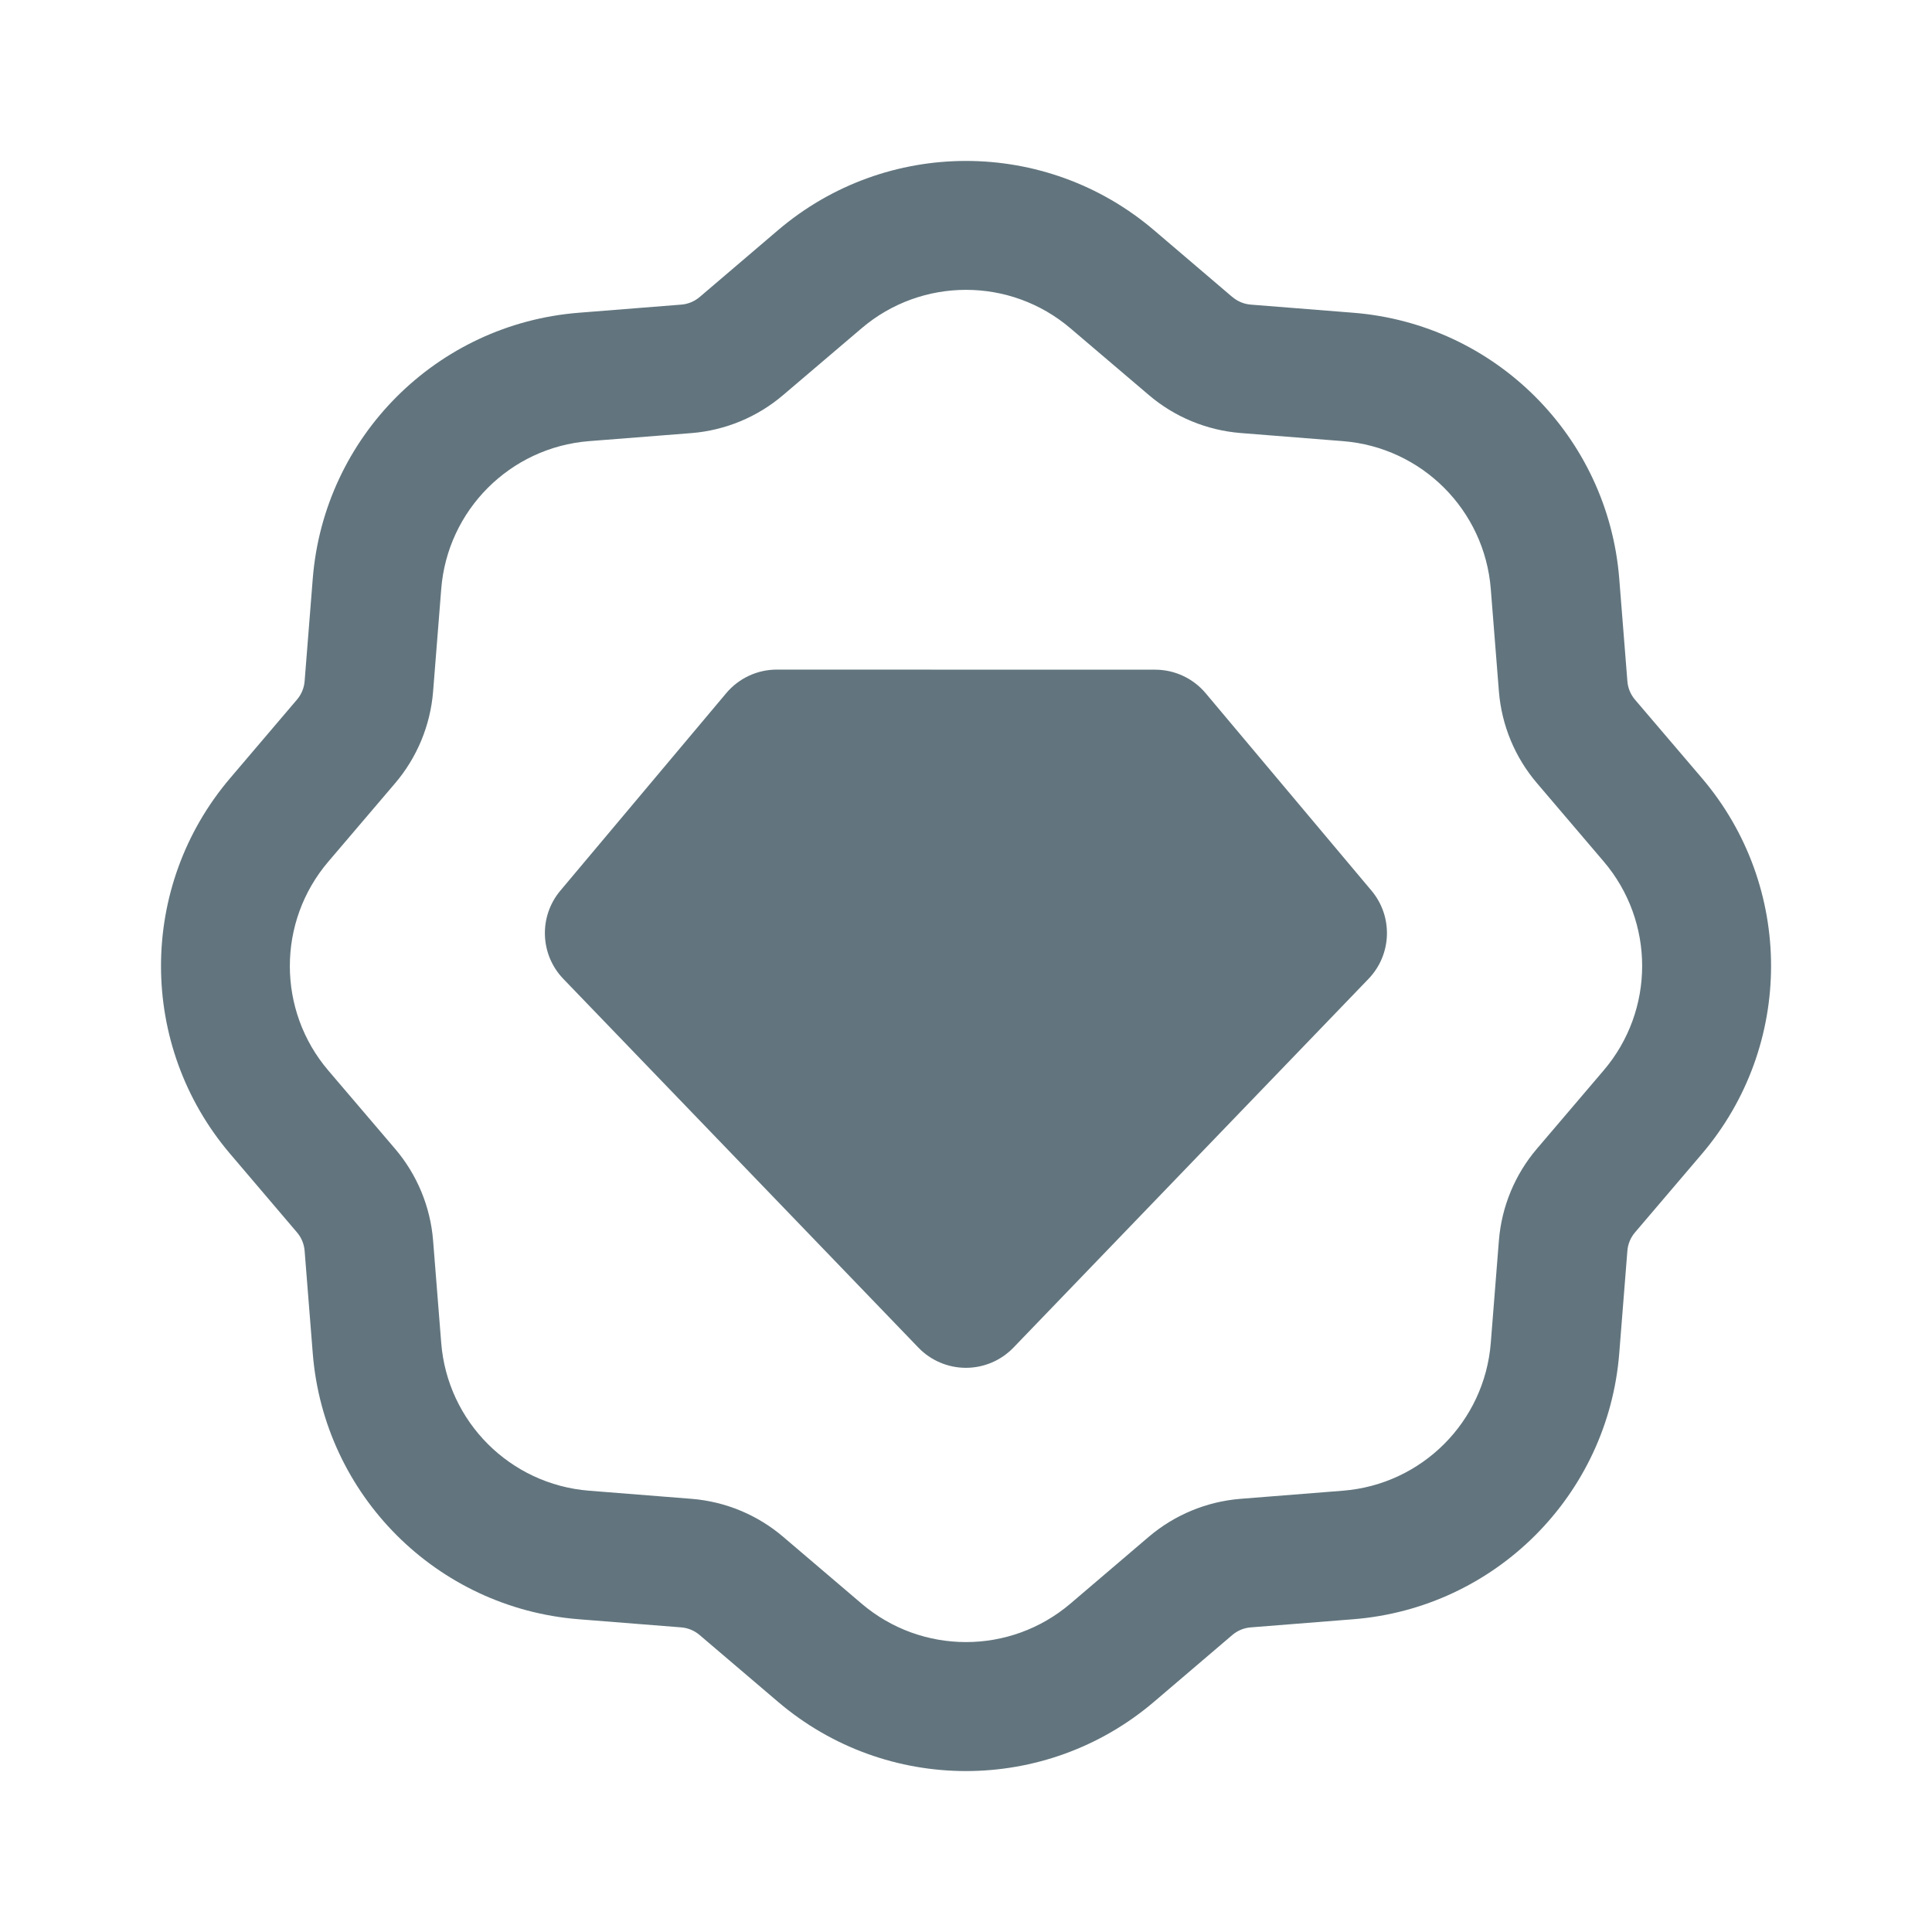
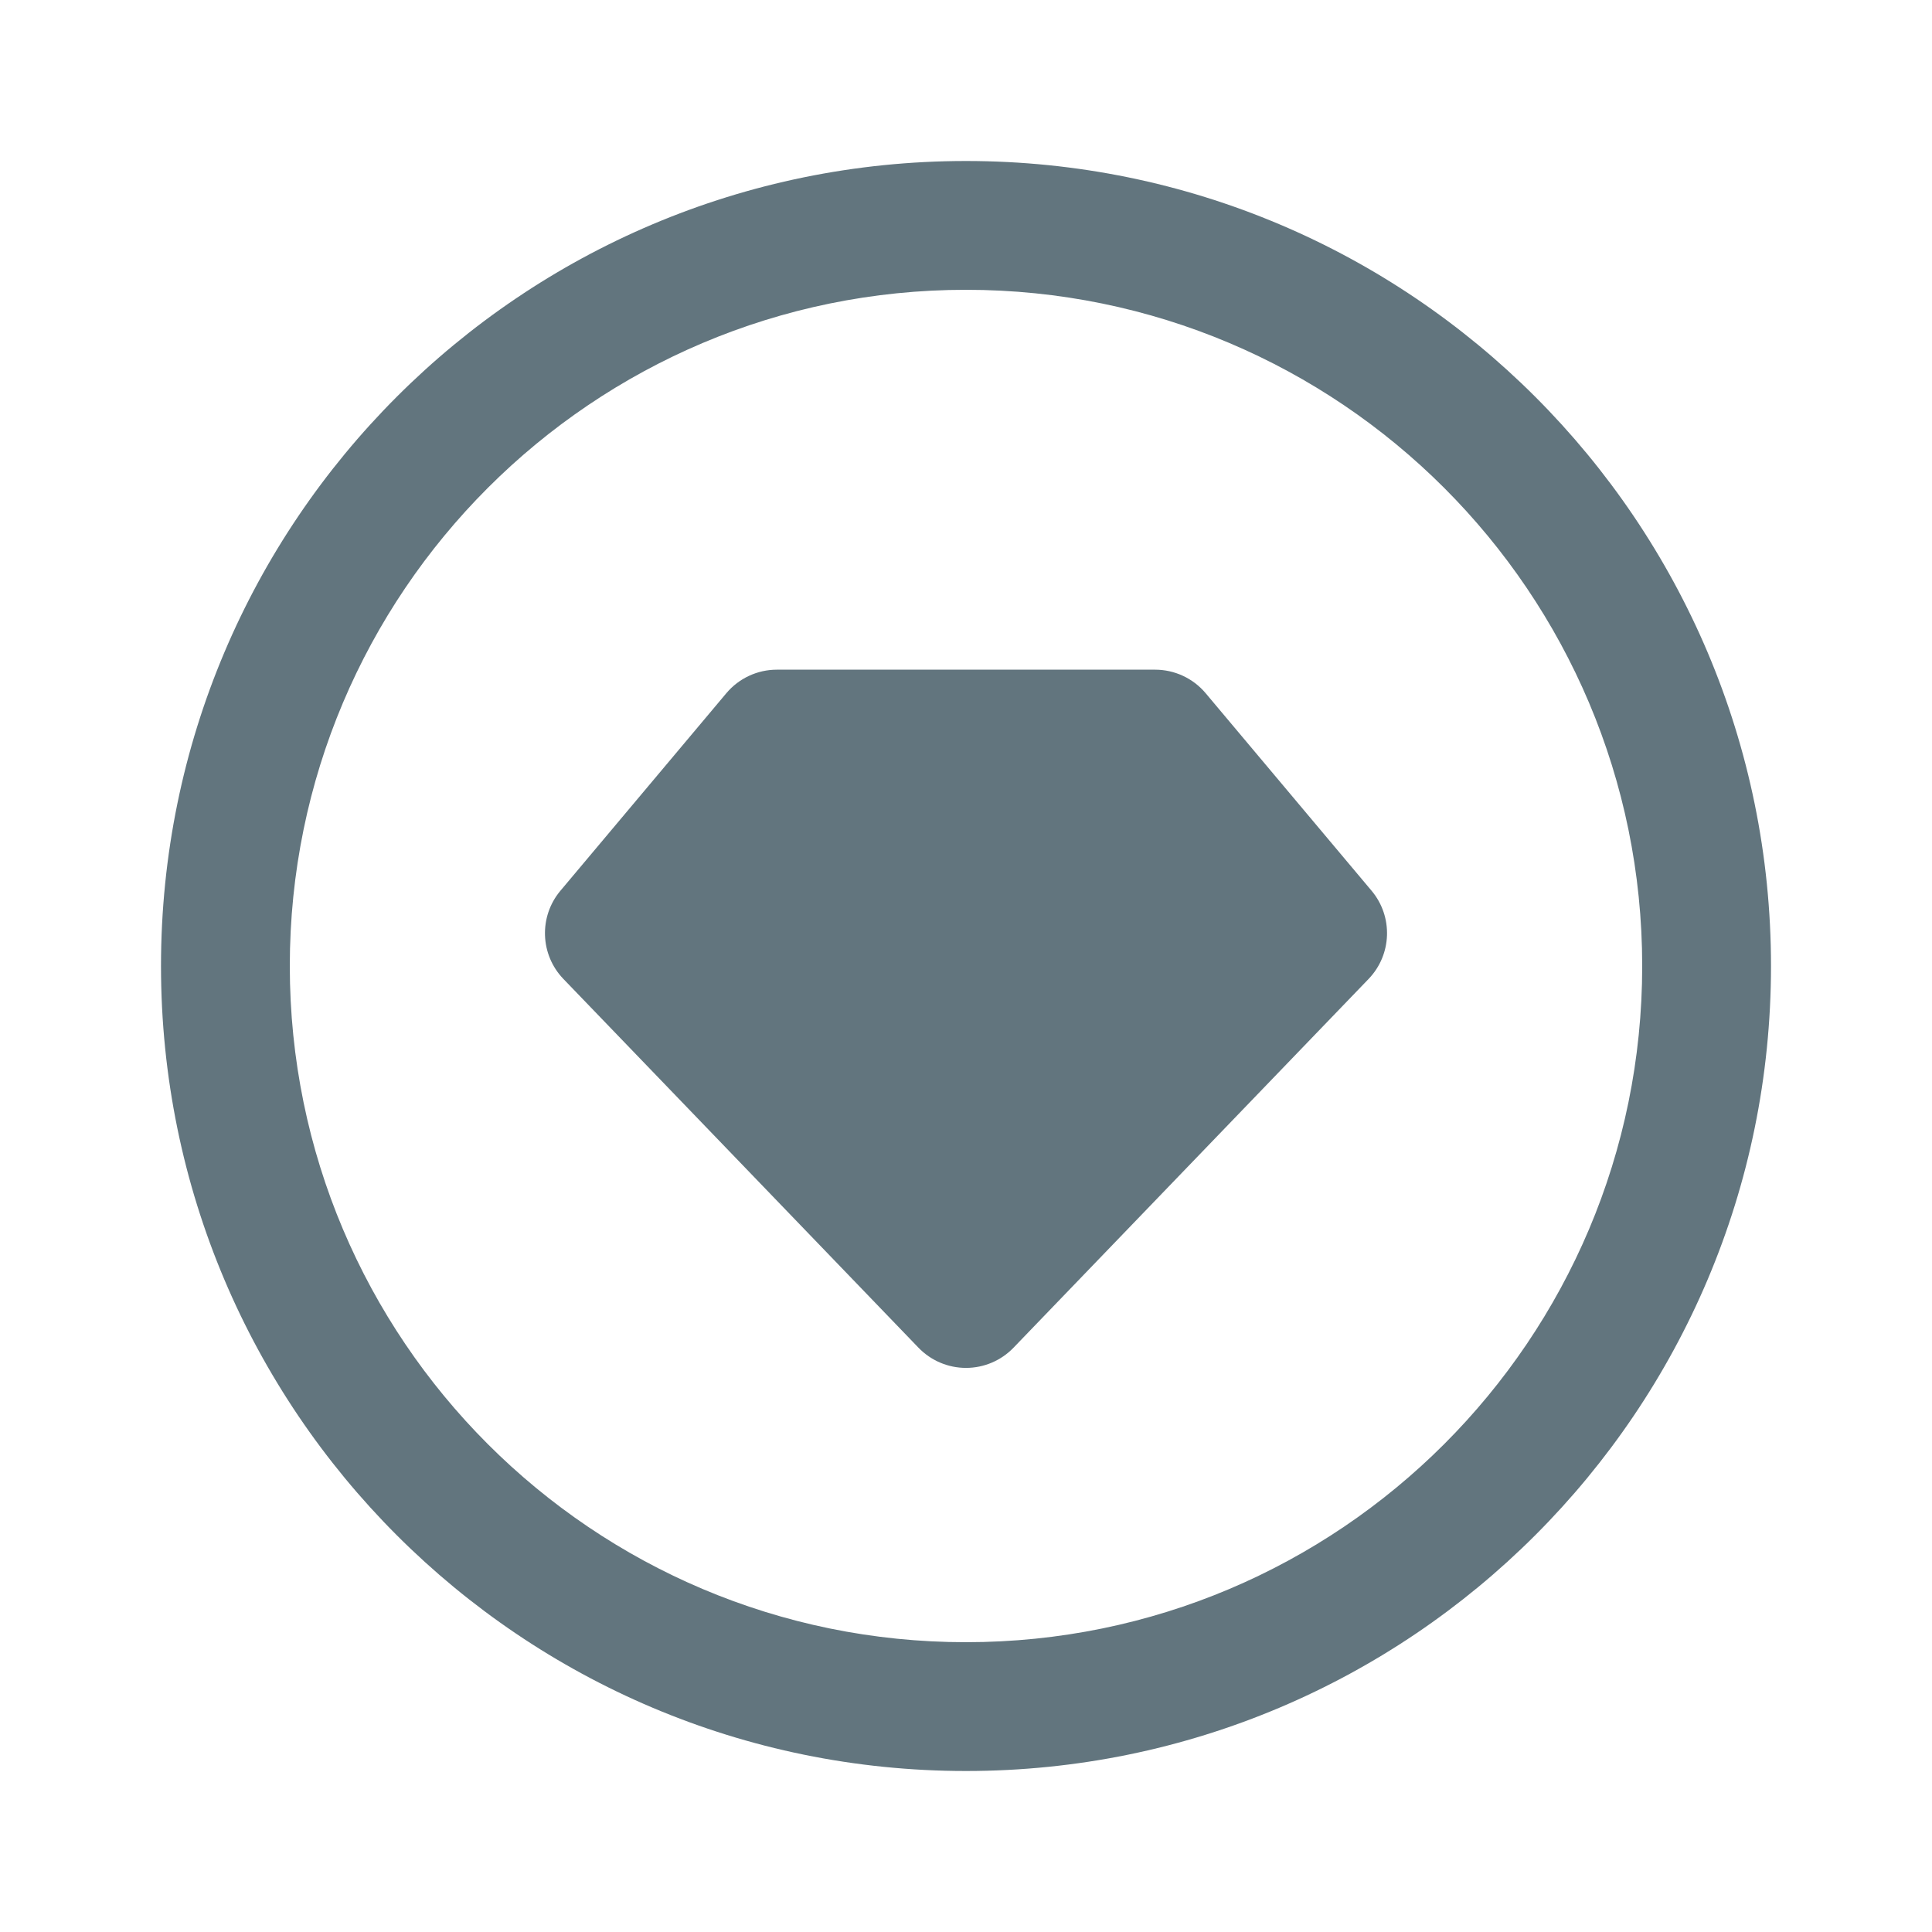
<svg xmlns="http://www.w3.org/2000/svg" fill="none" viewBox="0 0 24 24">
-   <path fill="#62757E" fill-rule="evenodd" d="m15.309 3.69-.973-.83a3.6 3.6 0 0 0-4.672 0l-.973.83a.4.4 0 0 1-.228.094l-1.273.101A3.6 3.6 0 0 0 3.885 7.19l-.101 1.273a.4.4 0 0 1-.095.228l-.828.973a3.6 3.6 0 0 0 0 4.672l.828.973a.4.4 0 0 1 .095.228l.101 1.273a3.6 3.6 0 0 0 3.305 3.305l1.273.101a.4.4 0 0 1 .228.095l.973.829a3.6 3.6 0 0 0 4.672 0l.973-.83a.4.4 0 0 1 .228-.094l1.273-.101a3.6 3.6 0 0 0 3.305-3.305l.101-1.273a.4.4 0 0 1 .095-.228l.829-.973a3.6 3.6 0 0 0 0-4.672l-.83-.973a.4.4 0 0 1-.094-.228l-.101-1.273a3.6 3.6 0 0 0-3.305-3.305l-1.273-.101a.4.4 0 0 1-.228-.095m-4.607.39a2 2 0 0 1 2.596 0l.973.828c.32.273.719.438 1.138.472l1.274.101a2 2 0 0 1 1.836 1.836l.101 1.274c.034.42.199.818.472 1.138l.829.973a2 2 0 0 1 0 2.596l-.829.973c-.273.32-.438.719-.472 1.138l-.101 1.274a2 2 0 0 1-1.836 1.836l-1.274.101c-.42.034-.818.199-1.139.472l-.972.829a2 2 0 0 1-2.596 0l-.973-.829a2 2 0 0 0-1.138-.472l-1.274-.101a2 2 0 0 1-1.836-1.836L5.38 15.41a2 2 0 0 0-.472-1.139l-.829-.972a2 2 0 0 1 0-2.596l.829-.973c.273-.32.438-.719.472-1.138l.101-1.274A2 2 0 0 1 7.317 5.48l1.273-.1c.42-.034.818-.199 1.138-.472zM9.65 8.318a.82.82 0 0 0-.627.291L6.96 11.065a.82.82 0 0 0 .037 1.094l4.412 4.582a.82.82 0 0 0 1.18 0l4.412-4.582a.82.82 0 0 0 .037-1.094L14.976 8.61a.82.82 0 0 0-.627-.291z" clip-rule="evenodd" />
+   <path fill="#62757E" fill-rule="evenodd" d="M20.4 12a8.4 8.4 0 1 1-16.8 0 8.4 8.4 0 0 1 16.8 0m1.6 0c0 5.523-4.477 10-10 10S2 17.523 2 12 6.477 2 12 2s10 4.477 10 10M9.65 8.319a.82.82 0 0 0-.626.291l-2.063 2.456a.82.82 0 0 0 .037 1.094l4.412 4.582a.82.82 0 0 0 1.18 0l4.412-4.582a.82.82 0 0 0 .037-1.094L14.976 8.61a.82.82 0 0 0-.627-.291z" clip-rule="evenodd" />
</svg>
